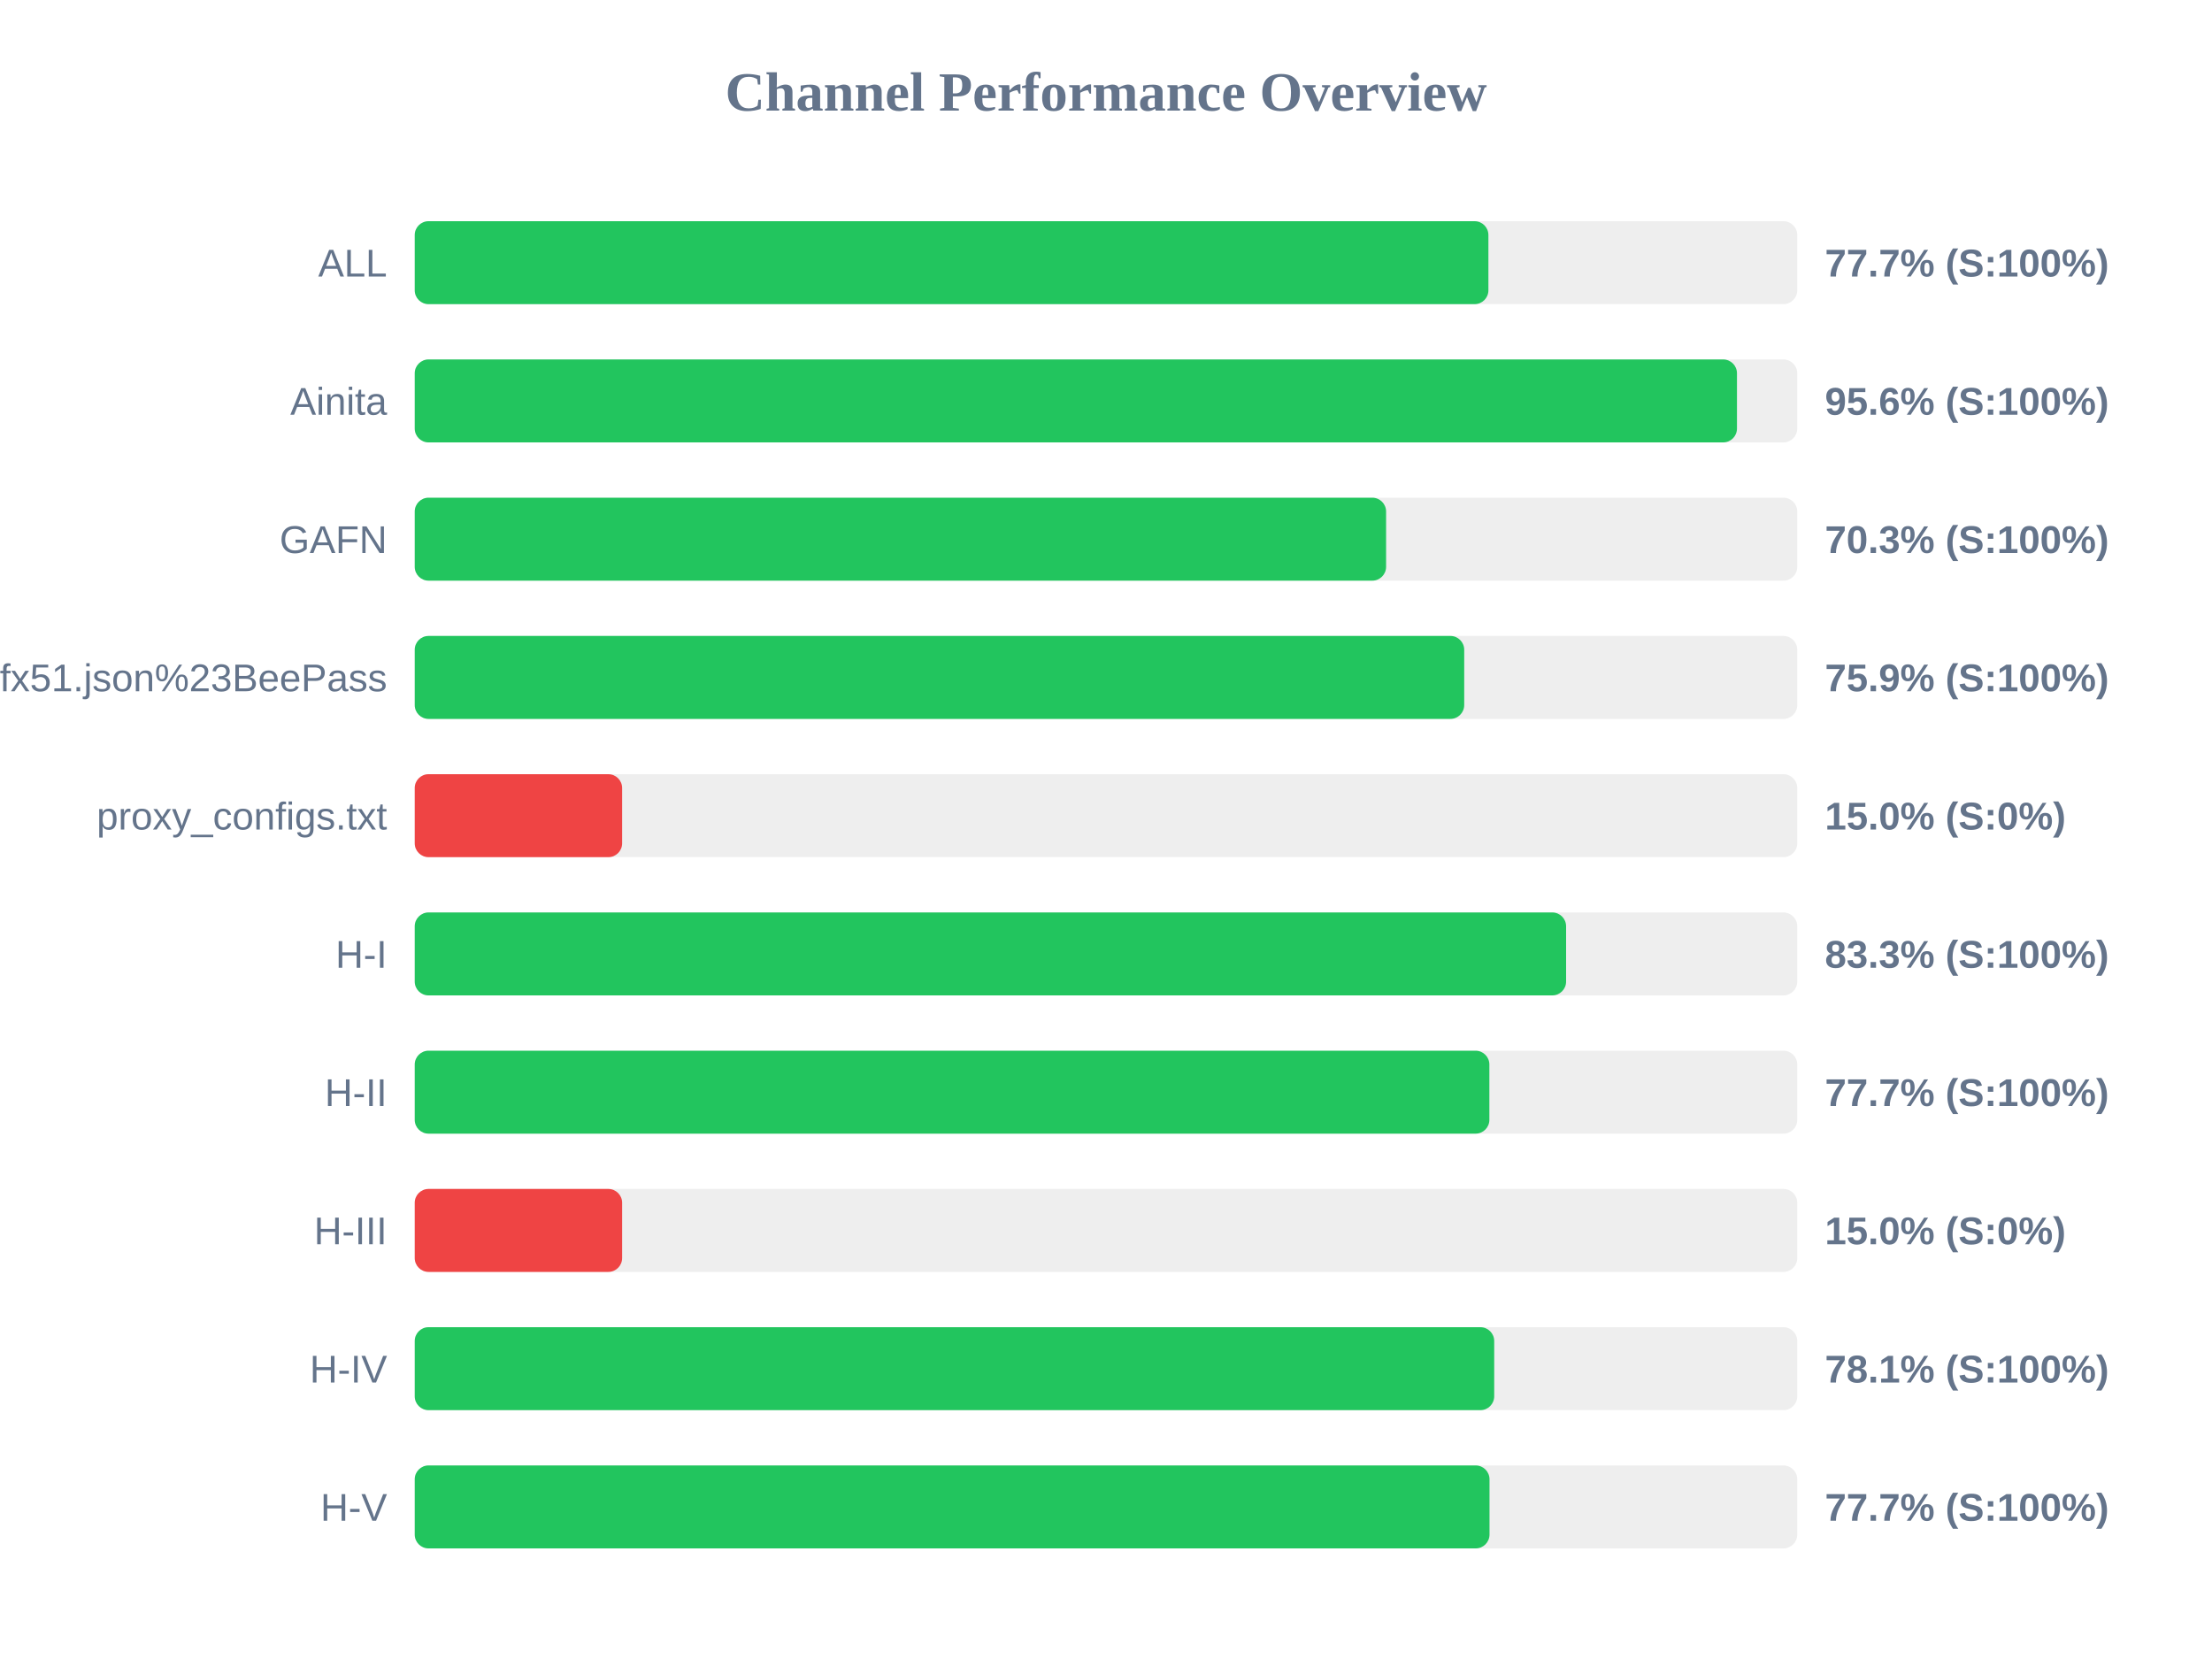
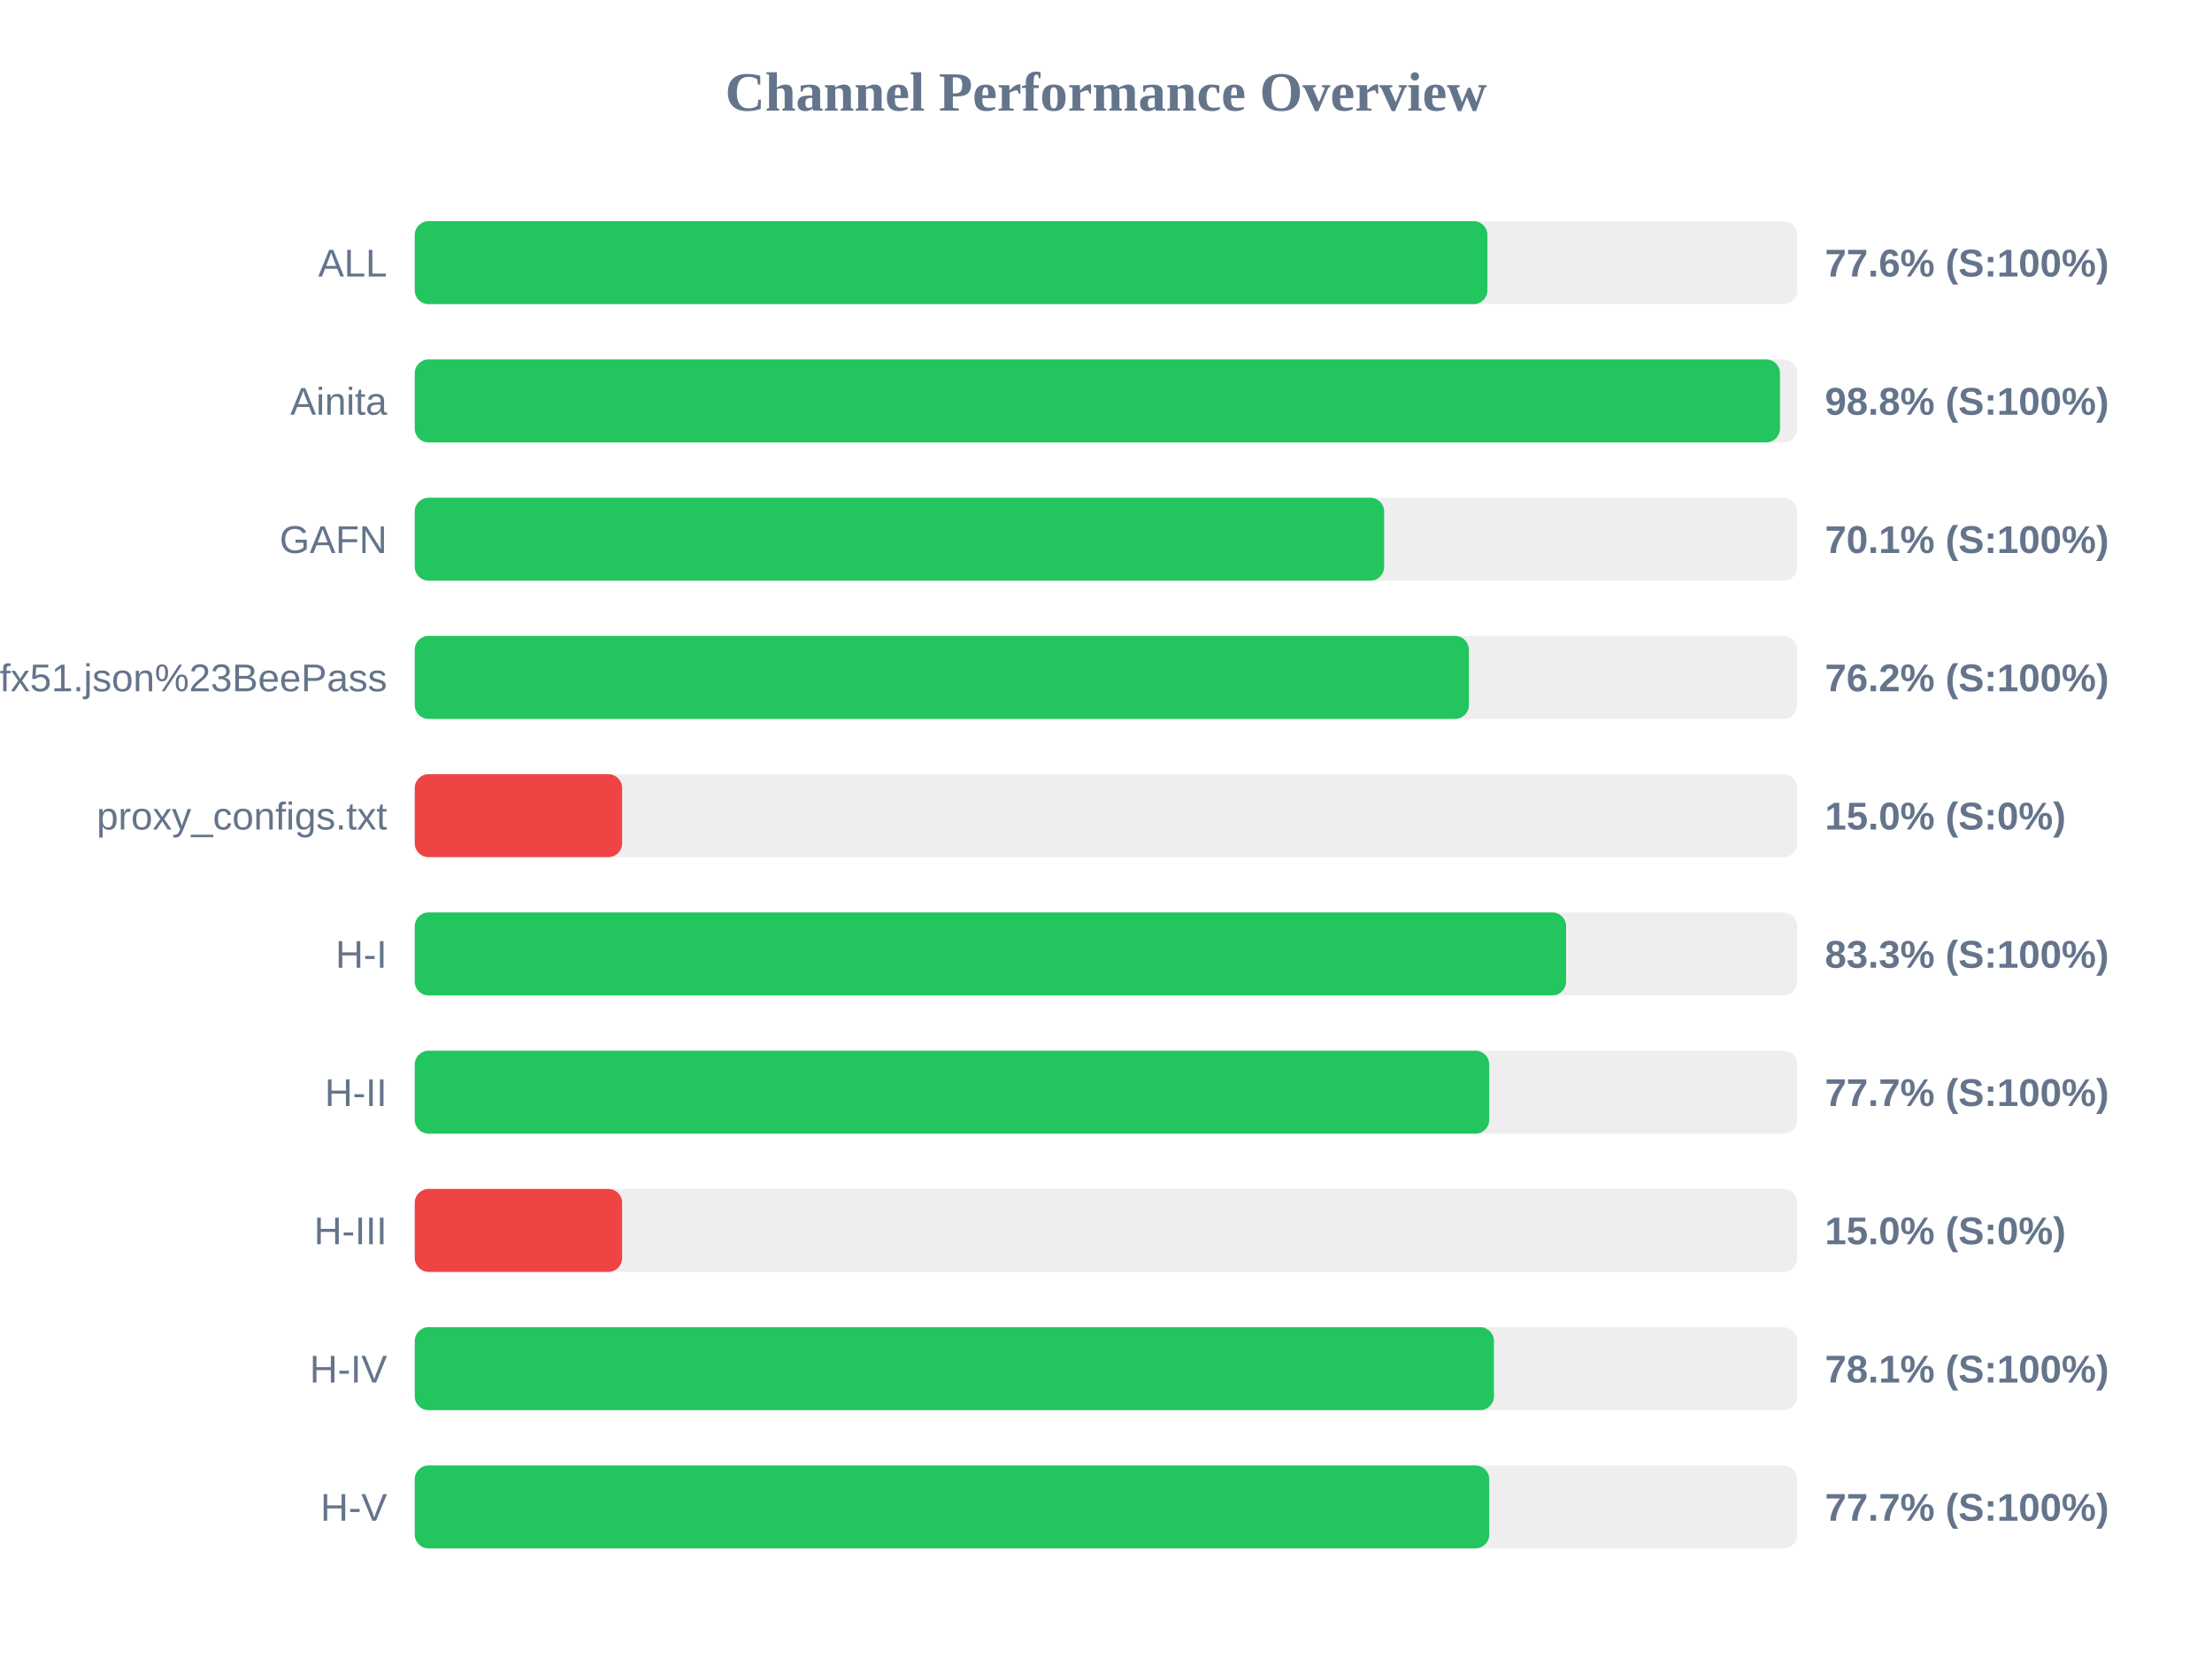
<svg xmlns="http://www.w3.org/2000/svg" width="800" height="600" version="1.1">
  <style>
        .row { font: 14px Arial; fill: #64748b; }
        .score { font: bold 14px Arial; fill: #64748b; }
    </style>
  <text x="400" y="40" text-anchor="middle" font-size="20px" font-weight="bold" fill="#64748b">Channel Performance Overview</text>
  <rect x="150" y="80" width="500" height="30" fill="#eee" rx="5" />
-   <rect x="150" y="80" width="388.3" height="30" fill="#22c55e" rx="5" />
+   <rect x="150" y="80" width="387.95" height="30" fill="#22c55e" rx="5" />
  <text x="140" y="100" text-anchor="end" class="row">ALL</text>
-   <text x="660" y="100" text-anchor="start" class="score">77.7% (S:100%)</text>
+   <text x="660" y="100" text-anchor="start" class="score">77.6% (S:100%)</text>
  <rect x="150" y="130" width="500" height="30" fill="#eee" rx="5" />
-   <rect x="150" y="130" width="478.2" height="30" fill="#22c55e" rx="5" />
+   <rect x="150" y="130" width="493.75" height="30" fill="#22c55e" rx="5" />
  <text x="140" y="150" text-anchor="end" class="row">Ainita</text>
-   <text x="660" y="150" text-anchor="start" class="score">95.6% (S:100%)</text>
+   <text x="660" y="150" text-anchor="start" class="score">98.8% (S:100%)</text>
  <rect x="150" y="180" width="500" height="30" fill="#eee" rx="5" />
-   <rect x="150" y="180" width="351.3" height="30" fill="#22c55e" rx="5" />
+   <rect x="150" y="180" width="350.6" height="30" fill="#22c55e" rx="5" />
  <text x="140" y="200" text-anchor="end" class="row">GAFN</text>
-   <text x="660" y="200" text-anchor="start" class="score">70.3% (S:100%)</text>
+   <text x="660" y="200" text-anchor="start" class="score">70.1% (S:100%)</text>
  <rect x="150" y="230" width="500" height="30" fill="#eee" rx="5" />
-   <rect x="150" y="230" width="379.55" height="30" fill="#22c55e" rx="5" />
+   <rect x="150" y="230" width="381.25" height="30" fill="#22c55e" rx="5" />
  <text x="140" y="250" text-anchor="end" class="row">sub?s=ssconf%3A%2F%2Fs3.amazonaws.com%2Fbeedynconprd%2Fzf38bv6oxi1nv3wfkpmxyfl8yj5fargza3foantoalu16vznl0ckxx7bgf1ufx51.json%23BeePass</text>
-   <text x="660" y="250" text-anchor="start" class="score">75.9% (S:100%)</text>
+   <text x="660" y="250" text-anchor="start" class="score">76.2% (S:100%)</text>
  <rect x="150" y="280" width="500" height="30" fill="#eee" rx="5" />
  <rect x="150" y="280" width="75.0" height="30" fill="#ef4444" rx="5" />
  <text x="140" y="300" text-anchor="end" class="row">proxy_configs.txt</text>
  <text x="660" y="300" text-anchor="start" class="score">15.0% (S:0%)</text>
  <rect x="150" y="330" width="500" height="30" fill="#eee" rx="5" />
  <rect x="150" y="330" width="416.4" height="30" fill="#22c55e" rx="5" />
  <text x="140" y="350" text-anchor="end" class="row">H-I</text>
  <text x="660" y="350" text-anchor="start" class="score">83.3% (S:100%)</text>
  <rect x="150" y="380" width="500" height="30" fill="#eee" rx="5" />
-   <rect x="150" y="380" width="388.65" height="30" fill="#22c55e" rx="5" />
+   <rect x="150" y="380" width="388.6" height="30" fill="#22c55e" rx="5" />
  <text x="140" y="400" text-anchor="end" class="row">H-II</text>
  <text x="660" y="400" text-anchor="start" class="score">77.7% (S:100%)</text>
  <rect x="150" y="430" width="500" height="30" fill="#eee" rx="5" />
  <rect x="150" y="430" width="75.0" height="30" fill="#ef4444" rx="5" />
  <text x="140" y="450" text-anchor="end" class="row">H-III</text>
  <text x="660" y="450" text-anchor="start" class="score">15.0% (S:0%)</text>
  <rect x="150" y="480" width="500" height="30" fill="#eee" rx="5" />
-   <rect x="150" y="480" width="390.4" height="30" fill="#22c55e" rx="5" />
+   <rect x="150" y="480" width="390.3" height="30" fill="#22c55e" rx="5" />
  <text x="140" y="500" text-anchor="end" class="row">H-IV</text>
  <text x="660" y="500" text-anchor="start" class="score">78.1% (S:100%)</text>
  <rect x="150" y="530" width="500" height="30" fill="#eee" rx="5" />
-   <rect x="150" y="530" width="388.7" height="30" fill="#22c55e" rx="5" />
+   <rect x="150" y="530" width="388.6" height="30" fill="#22c55e" rx="5" />
  <text x="140" y="550" text-anchor="end" class="row">H-V</text>
  <text x="660" y="550" text-anchor="start" class="score">77.7% (S:100%)</text>
</svg>
